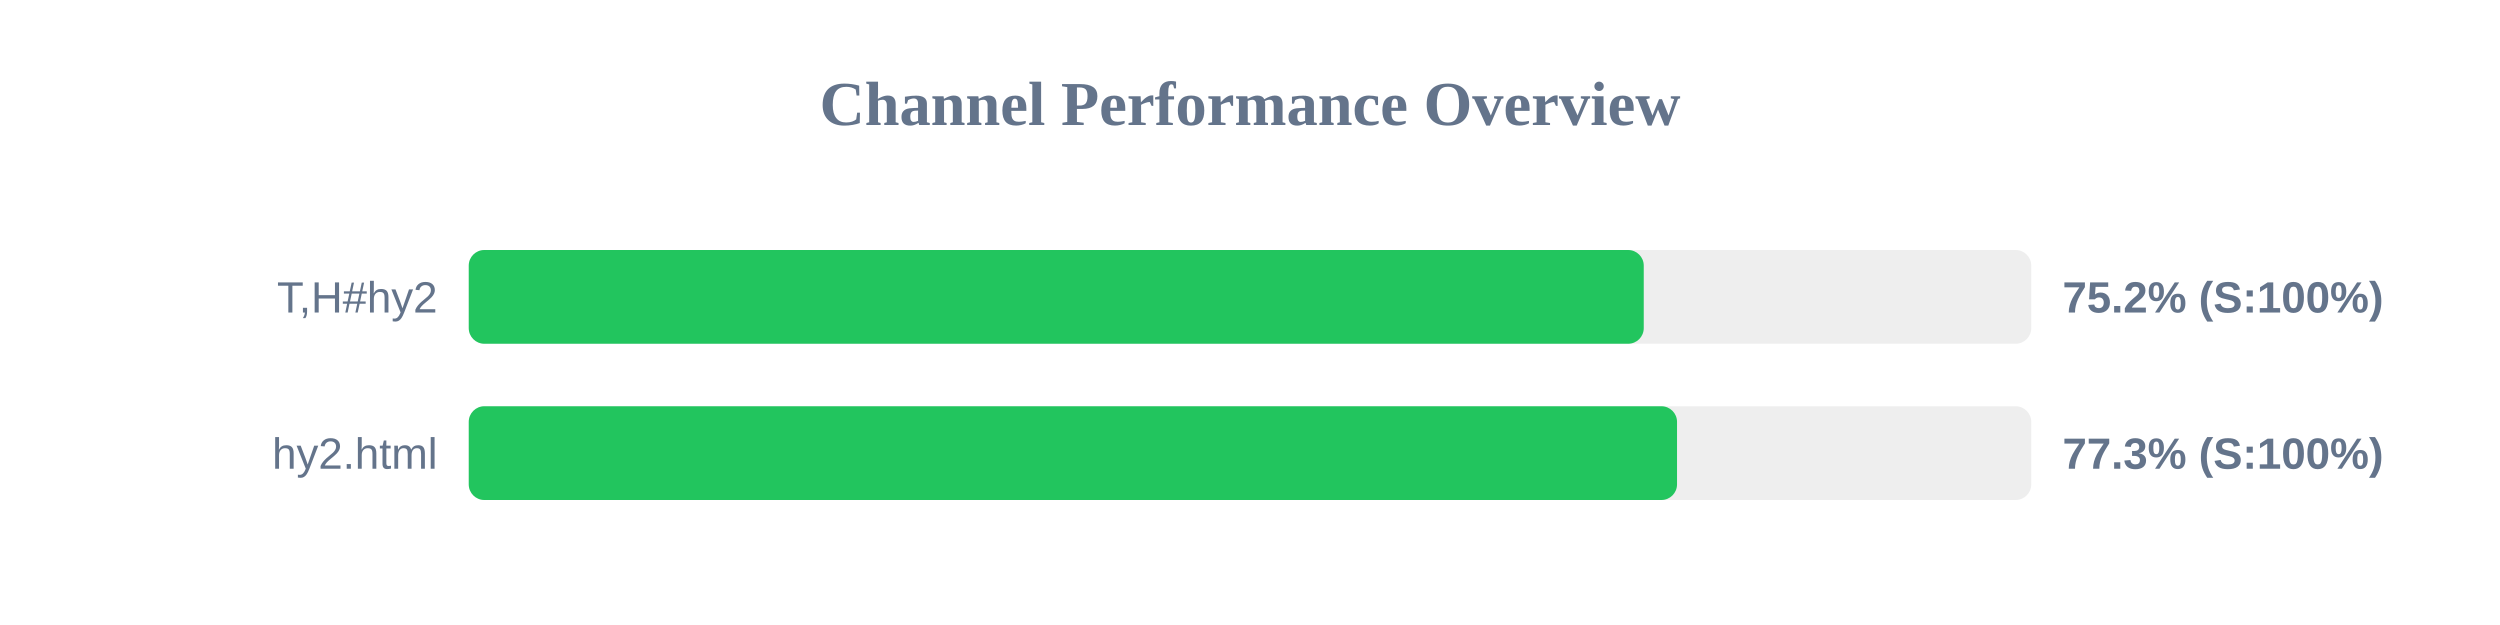
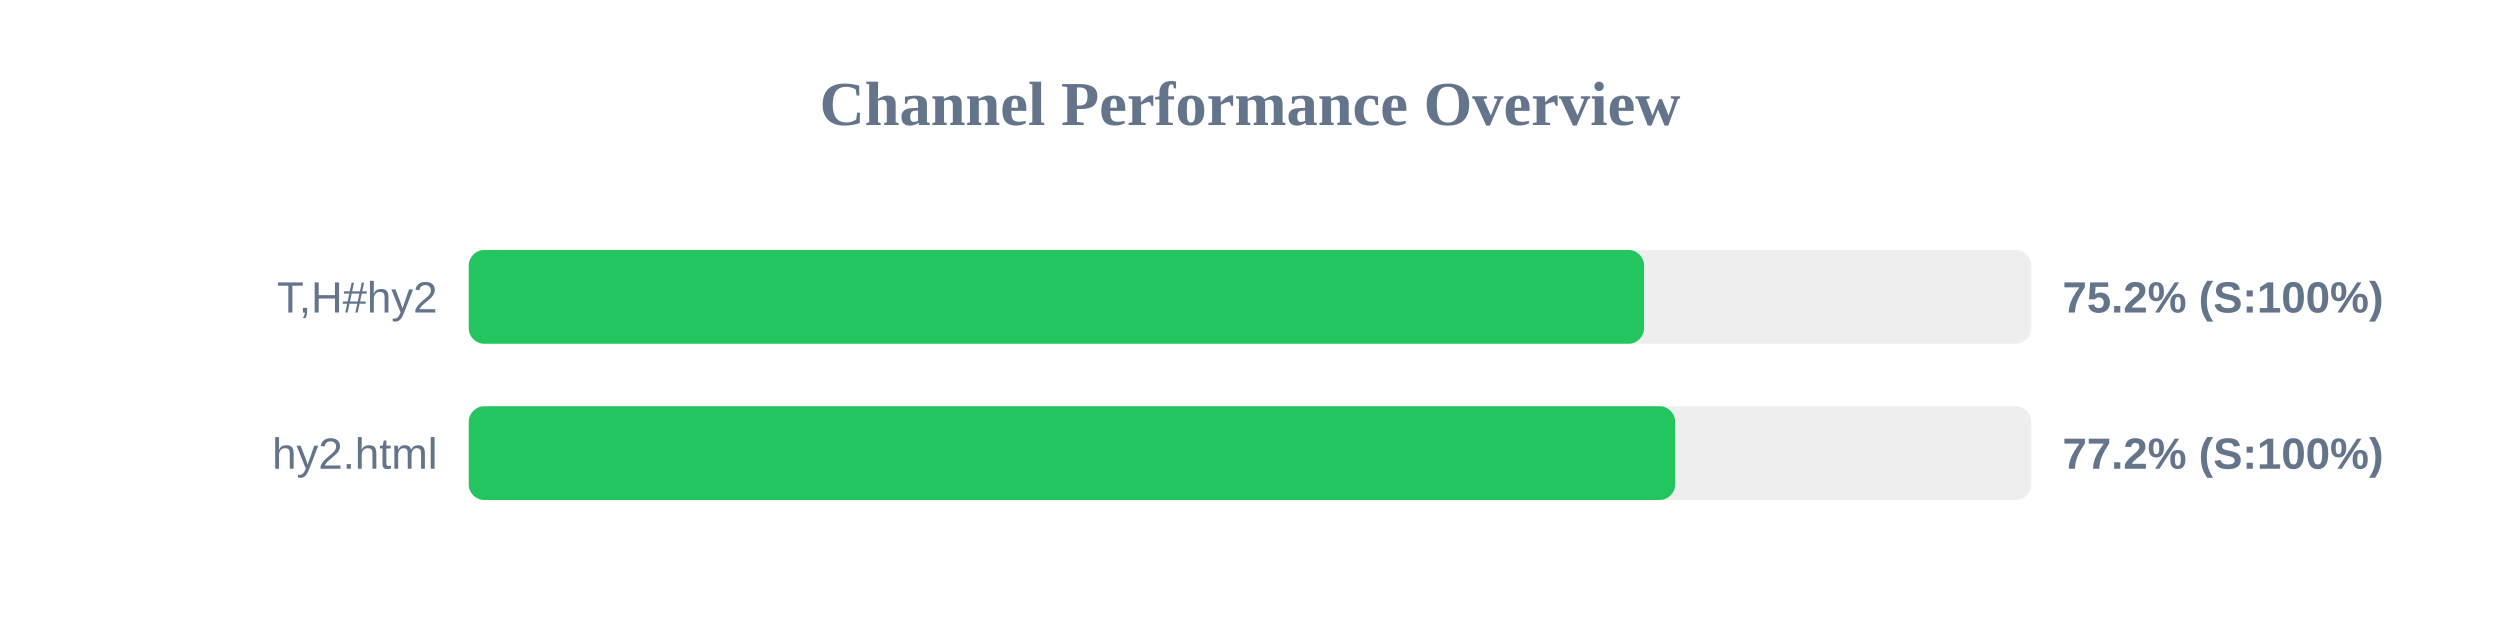
<svg xmlns="http://www.w3.org/2000/svg" width="800" height="200" version="1.1">
  <style>
        .row { font: 14px Arial; fill: #64748b; }
        .score { font: bold 14px Arial; fill: #64748b; }
    </style>
  <text x="400" y="40" text-anchor="middle" font-size="20px" font-weight="bold" fill="#64748b">Channel Performance Overview</text>
  <rect x="150" y="80" width="500" height="30" fill="#eee" rx="5" />
-   <rect x="150" y="80" width="376.0" height="30" fill="#22c55e" rx="5" />
+   <rect x="150" y="80" width="376.1" height="30" fill="#22c55e" rx="5" />
  <text x="140" y="100" text-anchor="end" class="row">T,H#hy2</text>
  <text x="660" y="100" text-anchor="start" class="score">75.2% (S:100%)</text>
  <rect x="150" y="130" width="500" height="30" fill="#eee" rx="5" />
-   <rect x="150" y="130" width="386.65" height="30" fill="#22c55e" rx="5" />
+   <rect x="150" y="130" width="386.05" height="30" fill="#22c55e" rx="5" />
  <text x="140" y="150" text-anchor="end" class="row">hy2.html</text>
-   <text x="660" y="150" text-anchor="start" class="score">77.3% (S:100%)</text>
+   <text x="660" y="150" text-anchor="start" class="score">77.2% (S:100%)</text>
</svg>
